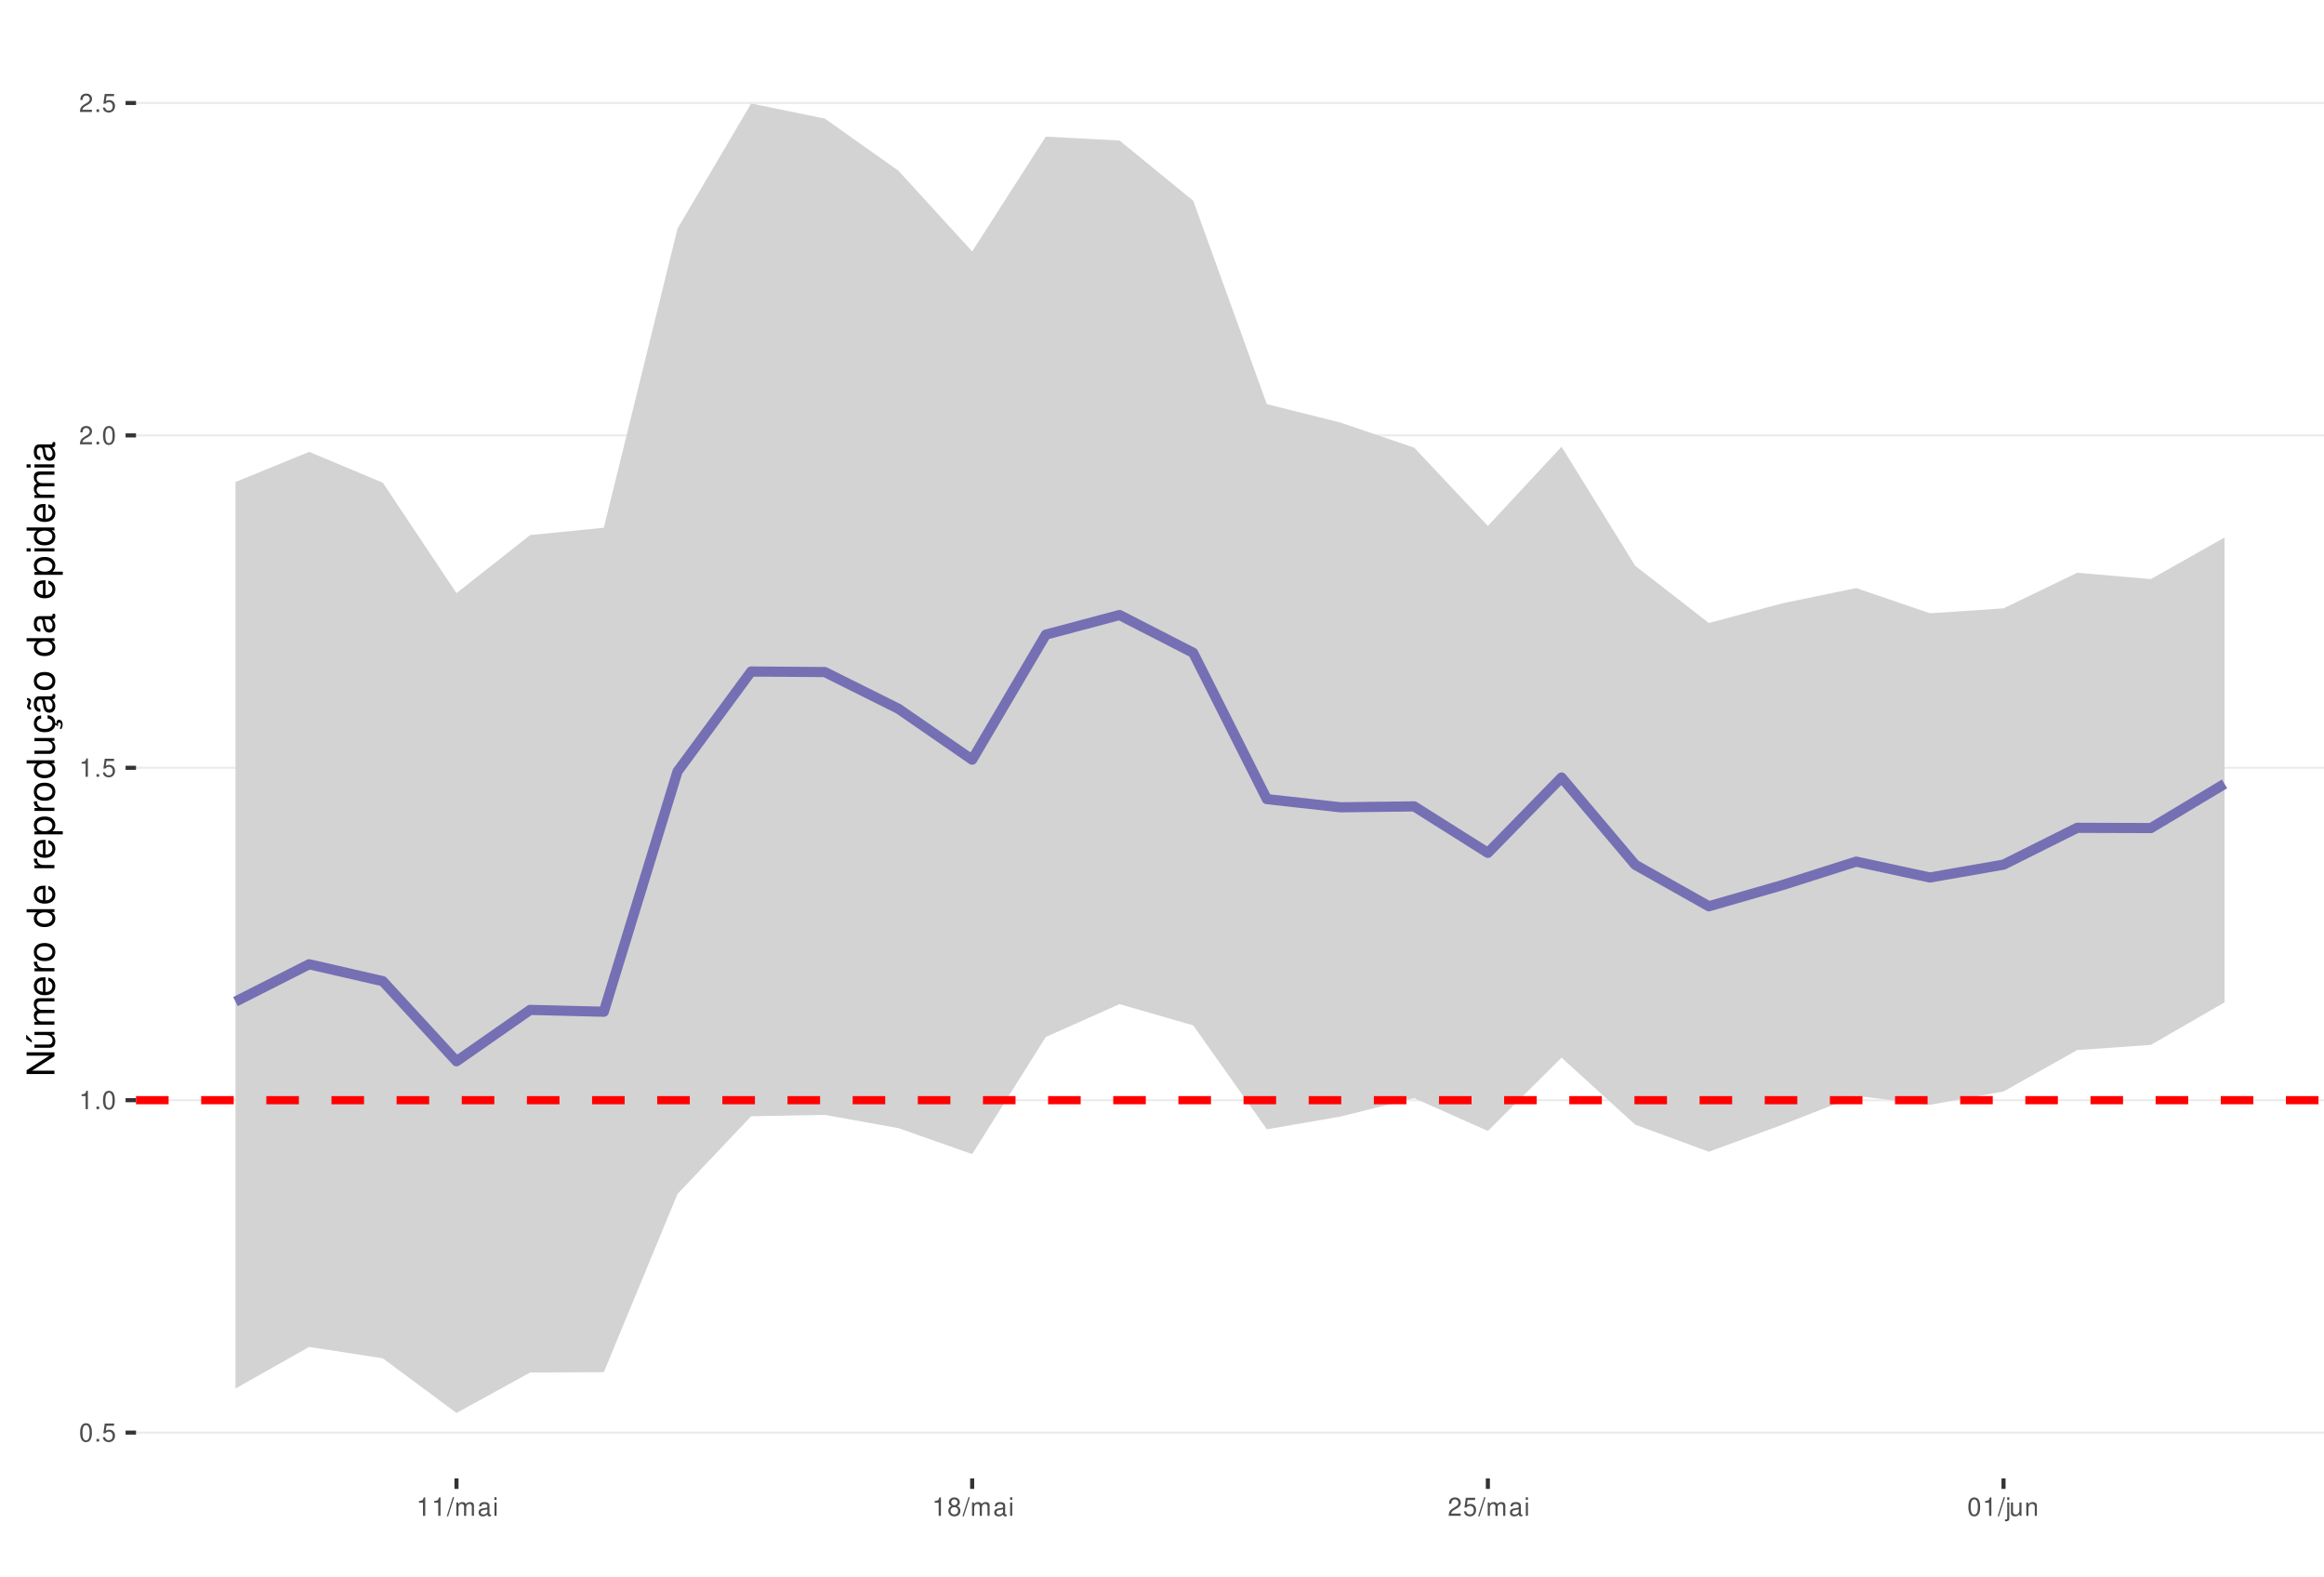
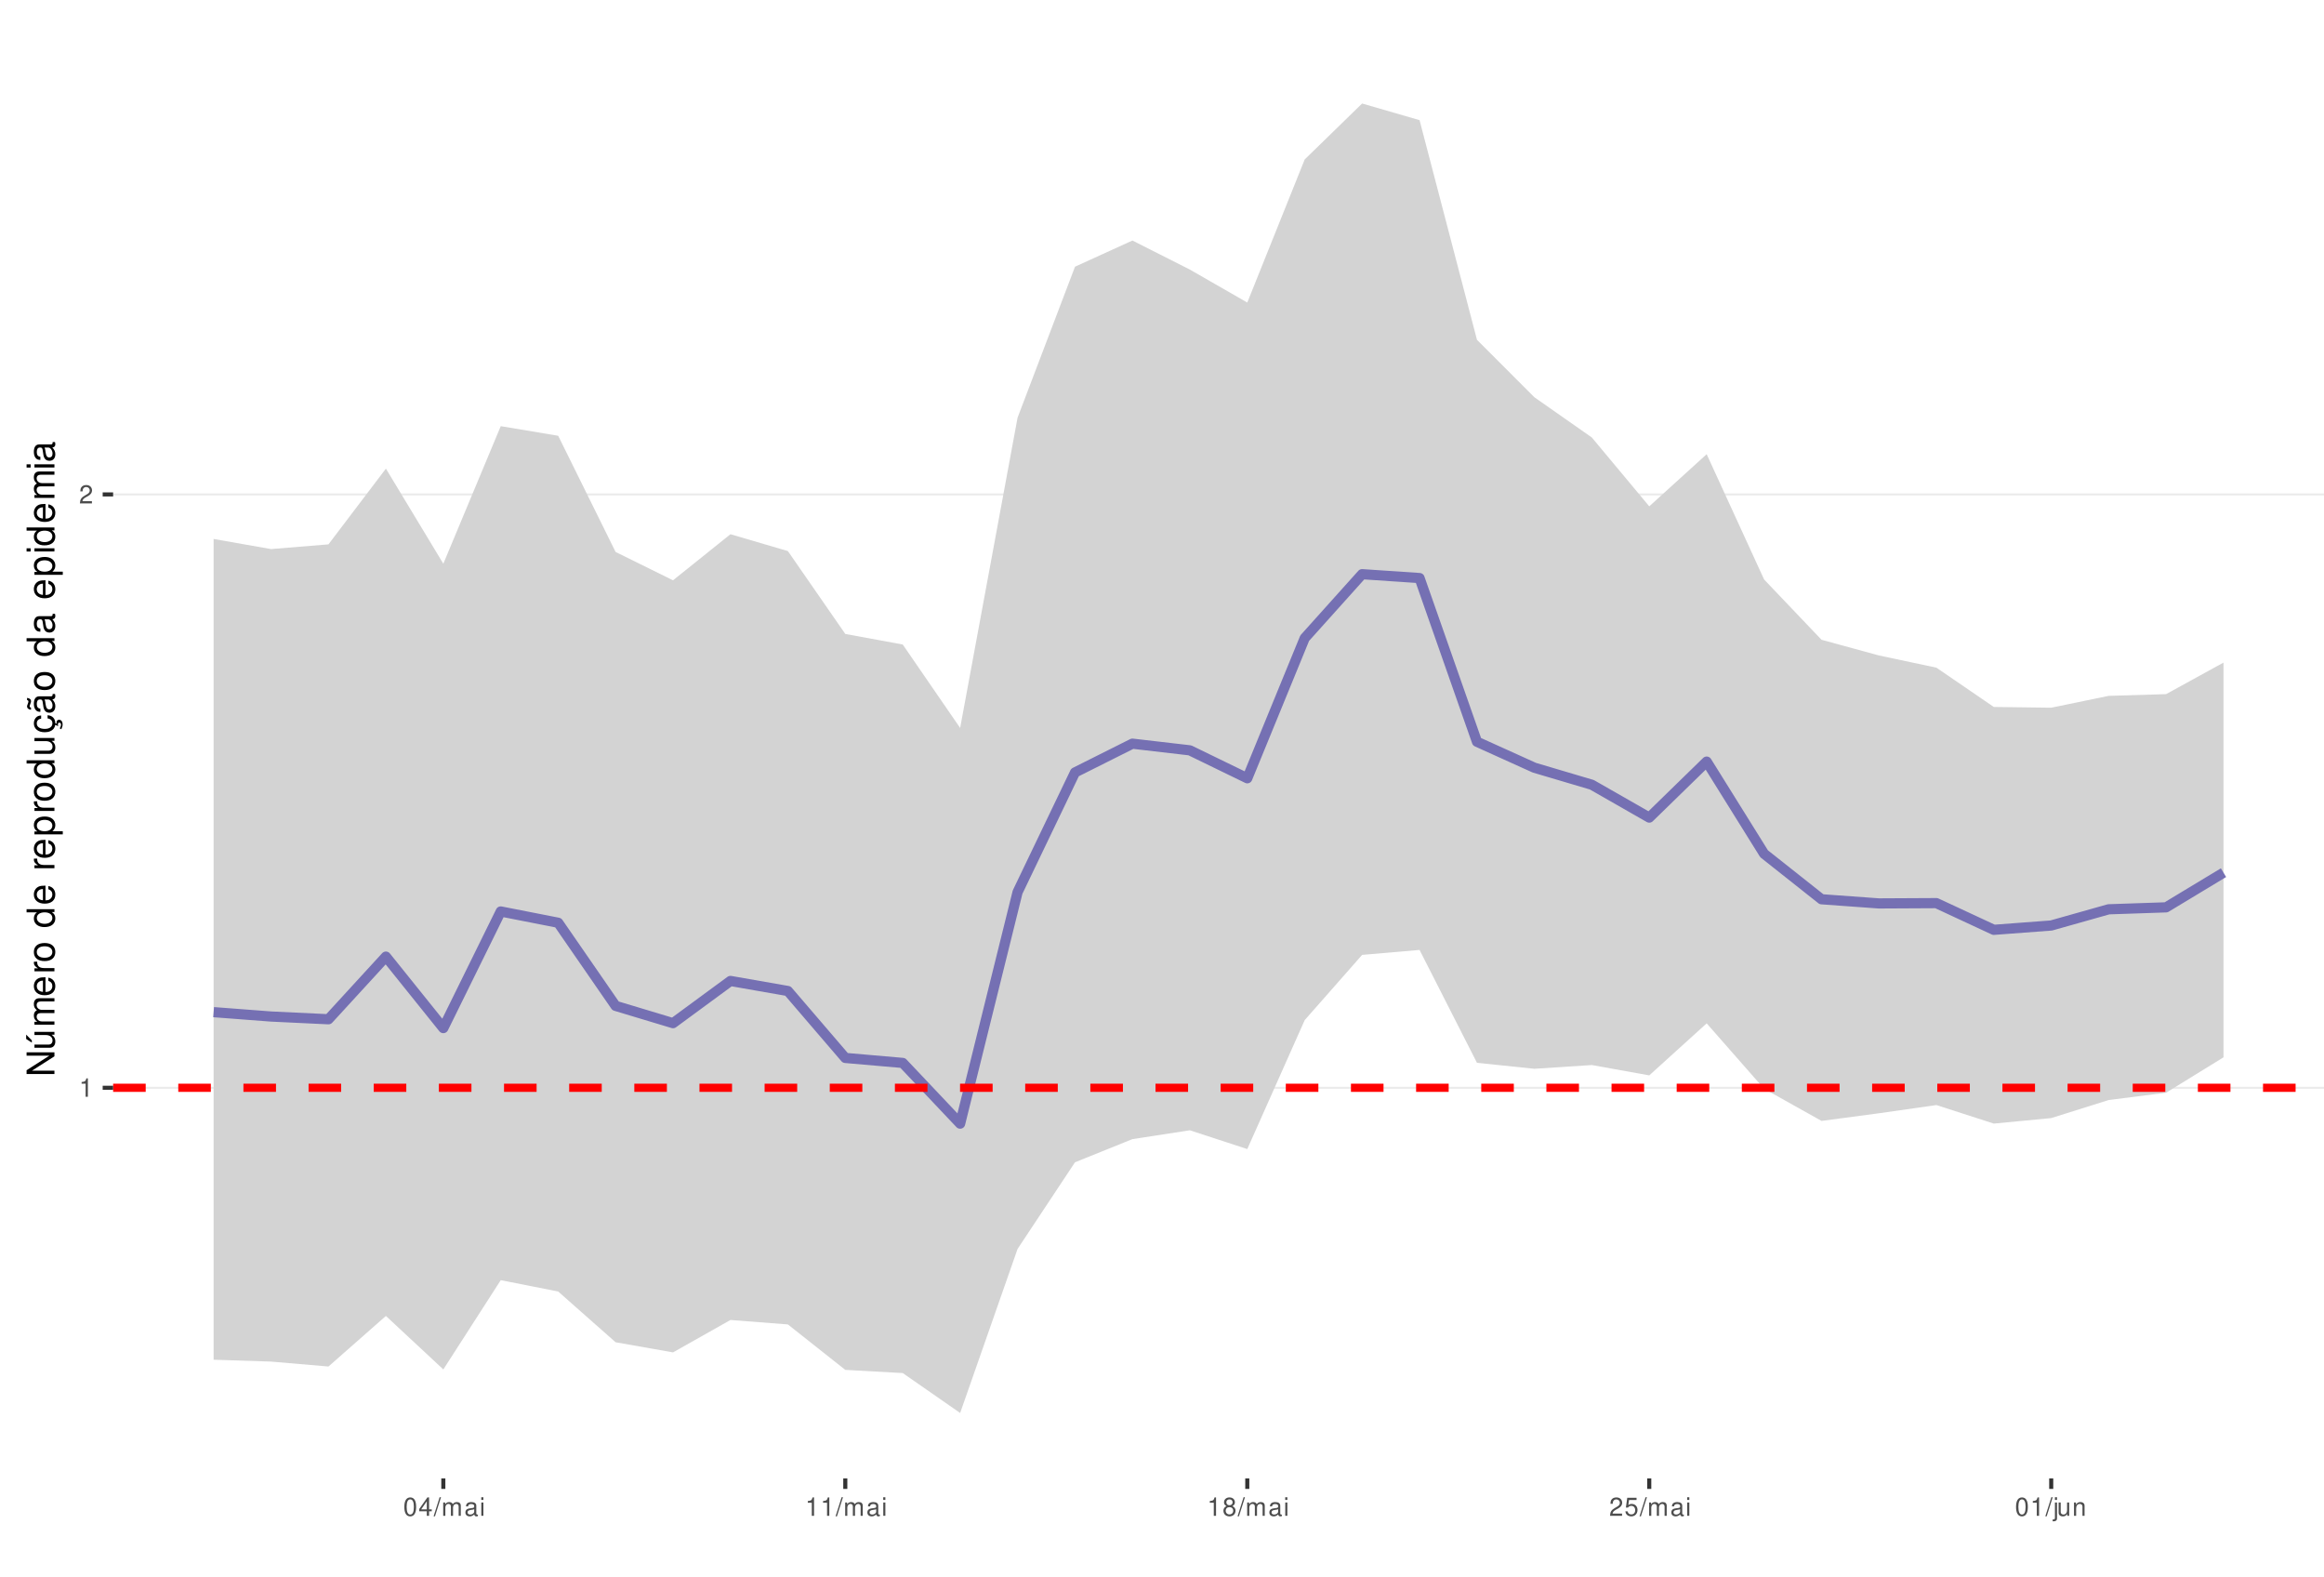
<svg xmlns="http://www.w3.org/2000/svg" xmlns:xlink="http://www.w3.org/1999/xlink" width="609pt" height="413pt" viewBox="0 0 609 413" version="1.1">
  <defs>
    <g>
      <symbol overflow="visible" id="glyph0-0">
        <path style="stroke:none;" d="" />
      </symbol>
      <symbol overflow="visible" id="glyph0-1">
+         <path style="stroke:none;" d="M 1.719 -3.422 L 1.719 0 L 2.312 0 L 2.312 -4.812 L 1.922 -4.812 C 1.719 -4.078 1.578 -3.969 0.672 -3.859 L 0.672 -3.422 Z M 1.719 -3.422 " />
+       </symbol>
+       <symbol overflow="visible" id="glyph0-2">
+         <path style="stroke:none;" d="M 3.375 -0.578 L 0.891 -0.578 C 0.938 -0.984 1.156 -1.234 1.734 -1.578 L 2.406 -1.953 C 3.062 -2.328 3.406 -2.812 3.406 -3.406 C 3.406 -3.812 3.234 -4.188 2.969 -4.438 C 2.688 -4.688 2.344 -4.812 1.891 -4.812 C 1.297 -4.812 0.844 -4.594 0.578 -4.188 C 0.422 -3.938 0.344 -3.641 0.328 -3.141 L 0.922 -3.141 C 0.938 -3.469 0.984 -3.672 1.062 -3.828 C 1.219 -4.125 1.516 -4.297 1.875 -4.297 C 2.406 -4.297 2.797 -3.906 2.797 -3.391 C 2.797 -3.016 2.578 -2.672 2.156 -2.438 L 1.547 -2.078 C 0.562 -1.516 0.281 -1.062 0.219 0 L 3.375 0 Z M 3.375 -0.578 " />
+       </symbol>
+       <symbol overflow="visible" id="glyph0-3">
        <path style="stroke:none;" d="M 1.828 -4.812 C 1.391 -4.812 0.984 -4.609 0.75 -4.281 C 0.438 -3.859 0.281 -3.219 0.281 -2.328 C 0.281 -0.703 0.812 0.156 1.828 0.156 C 2.828 0.156 3.375 -0.703 3.375 -2.297 C 3.375 -3.219 3.234 -3.844 2.922 -4.281 C 2.672 -4.625 2.281 -4.812 1.828 -4.812 Z M 1.828 -4.297 C 2.469 -4.297 2.781 -3.641 2.781 -2.344 C 2.781 -0.969 2.469 -0.328 1.812 -0.328 C 1.203 -0.328 0.891 -1 0.891 -2.328 C 0.891 -3.641 1.203 -4.297 1.828 -4.297 Z M 1.828 -4.297 " />
      </symbol>
-       <symbol overflow="visible" id="glyph0-2">
-         <path style="stroke:none;" d="M 1.266 -0.688 L 0.578 -0.688 L 0.578 0 L 1.266 0 Z M 1.266 -0.688 " />
-       </symbol>
-       <symbol overflow="visible" id="glyph0-3">
+       <symbol overflow="visible" id="glyph0-4">
+         <path style="stroke:none;" d="M 2.172 -1.172 L 2.172 0 L 2.766 0 L 2.766 -1.172 L 3.469 -1.172 L 3.469 -1.688 L 2.766 -1.688 L 2.766 -4.812 L 2.328 -4.812 L 0.188 -1.781 L 0.188 -1.172 Z M 2.172 -1.688 L 0.703 -1.688 L 2.172 -3.812 Z M 2.172 -1.688 " />
+       </symbol>
+       <symbol overflow="visible" id="glyph0-5">
+         <path style="stroke:none;" d="M 1.531 -4.859 L -0.047 0.141 L 0.312 0.141 L 1.891 -4.859 Z M 1.531 -4.859 " />
+       </symbol>
+       <symbol overflow="visible" id="glyph0-6">
+         <path style="stroke:none;" d="M 0.469 -3.484 L 0.469 0 L 1.031 0 L 1.031 -2.188 C 1.031 -2.703 1.391 -3.109 1.844 -3.109 C 2.25 -3.109 2.484 -2.844 2.484 -2.406 L 2.484 0 L 3.047 0 L 3.047 -2.188 C 3.047 -2.703 3.422 -3.109 3.875 -3.109 C 4.266 -3.109 4.516 -2.844 4.516 -2.406 L 4.516 0 L 5.078 0 L 5.078 -2.609 C 5.078 -3.234 4.719 -3.594 4.062 -3.594 C 3.594 -3.594 3.312 -3.453 2.984 -3.062 C 2.781 -3.422 2.5 -3.594 2.047 -3.594 C 1.578 -3.594 1.266 -3.422 0.984 -3 L 0.984 -3.484 Z M 0.469 -3.484 " />
+       </symbol>
+       <symbol overflow="visible" id="glyph0-7">
+         <path style="stroke:none;" d="M 3.562 -0.328 C 3.5 -0.312 3.469 -0.312 3.438 -0.312 C 3.25 -0.312 3.141 -0.406 3.141 -0.578 L 3.141 -2.641 C 3.141 -3.25 2.688 -3.594 1.828 -3.594 C 1.312 -3.594 0.906 -3.438 0.672 -3.188 C 0.516 -3 0.453 -2.797 0.438 -2.453 L 0.984 -2.453 C 1.031 -2.875 1.297 -3.078 1.812 -3.078 C 2.312 -3.078 2.594 -2.891 2.594 -2.562 L 2.594 -2.406 C 2.578 -2.172 2.469 -2.078 2.016 -2.031 C 1.219 -1.922 1.109 -1.891 0.891 -1.812 C 0.484 -1.641 0.281 -1.328 0.281 -0.875 C 0.281 -0.25 0.719 0.156 1.422 0.156 C 1.859 0.156 2.219 0 2.609 -0.359 C 2.656 0 2.828 0.156 3.188 0.156 C 3.297 0.156 3.375 0.141 3.562 0.094 Z M 2.594 -1.094 C 2.594 -0.906 2.531 -0.797 2.375 -0.641 C 2.141 -0.438 1.875 -0.328 1.547 -0.328 C 1.109 -0.328 0.859 -0.547 0.859 -0.891 C 0.859 -1.266 1.094 -1.438 1.703 -1.531 C 2.297 -1.609 2.406 -1.641 2.594 -1.719 Z M 2.594 -1.094 " />
+       </symbol>
+       <symbol overflow="visible" id="glyph0-8">
+         <path style="stroke:none;" d="M 1 -3.484 L 0.453 -3.484 L 0.453 0 L 1 0 Z M 1 -4.859 L 0.438 -4.859 L 0.438 -4.156 L 1 -4.156 Z M 1 -4.859 " />
+       </symbol>
+       <symbol overflow="visible" id="glyph0-9">
+         <path style="stroke:none;" d="M 2.609 -2.531 C 3.094 -2.828 3.25 -3.078 3.25 -3.531 C 3.25 -4.281 2.672 -4.812 1.828 -4.812 C 1 -4.812 0.406 -4.281 0.406 -3.531 C 0.406 -3.078 0.562 -2.844 1.047 -2.531 C 0.516 -2.266 0.25 -1.875 0.25 -1.344 C 0.25 -0.453 0.891 0.156 1.828 0.156 C 2.766 0.156 3.422 -0.453 3.422 -1.344 C 3.422 -1.875 3.141 -2.266 2.609 -2.531 Z M 1.828 -4.297 C 2.328 -4.297 2.656 -4 2.656 -3.516 C 2.656 -3.062 2.328 -2.766 1.828 -2.766 C 1.328 -2.766 1.016 -3.062 1.016 -3.531 C 1.016 -4 1.328 -4.297 1.828 -4.297 Z M 1.828 -2.266 C 2.422 -2.266 2.812 -1.891 2.812 -1.328 C 2.812 -0.75 2.422 -0.359 1.812 -0.359 C 1.25 -0.359 0.844 -0.766 0.844 -1.312 C 0.844 -1.891 1.234 -2.266 1.828 -2.266 Z M 1.828 -2.266 " />
+       </symbol>
+       <symbol overflow="visible" id="glyph0-10">
        <path style="stroke:none;" d="M 3.172 -4.719 L 0.734 -4.719 L 0.375 -2.156 L 0.922 -2.156 C 1.188 -2.469 1.422 -2.594 1.797 -2.594 C 2.422 -2.594 2.812 -2.156 2.812 -1.453 C 2.812 -0.781 2.422 -0.359 1.781 -0.359 C 1.266 -0.359 0.953 -0.625 0.812 -1.156 L 0.234 -1.156 C 0.312 -0.766 0.375 -0.578 0.516 -0.406 C 0.781 -0.047 1.266 0.156 1.797 0.156 C 2.75 0.156 3.422 -0.547 3.422 -1.531 C 3.422 -2.469 2.797 -3.109 1.891 -3.109 C 1.562 -3.109 1.297 -3.016 1.016 -2.828 L 1.203 -4.141 L 3.172 -4.141 Z M 3.172 -4.719 " />
-       </symbol>
-       <symbol overflow="visible" id="glyph0-4">
-         <path style="stroke:none;" d="M 1.719 -3.422 L 1.719 0 L 2.312 0 L 2.312 -4.812 L 1.922 -4.812 C 1.719 -4.078 1.578 -3.969 0.672 -3.859 L 0.672 -3.422 Z M 1.719 -3.422 " />
-       </symbol>
-       <symbol overflow="visible" id="glyph0-5">
-         <path style="stroke:none;" d="M 3.375 -0.578 L 0.891 -0.578 C 0.938 -0.984 1.156 -1.234 1.734 -1.578 L 2.406 -1.953 C 3.062 -2.328 3.406 -2.812 3.406 -3.406 C 3.406 -3.812 3.234 -4.188 2.969 -4.438 C 2.688 -4.688 2.344 -4.812 1.891 -4.812 C 1.297 -4.812 0.844 -4.594 0.578 -4.188 C 0.422 -3.938 0.344 -3.641 0.328 -3.141 L 0.922 -3.141 C 0.938 -3.469 0.984 -3.672 1.062 -3.828 C 1.219 -4.125 1.516 -4.297 1.875 -4.297 C 2.406 -4.297 2.797 -3.906 2.797 -3.391 C 2.797 -3.016 2.578 -2.672 2.156 -2.438 L 1.547 -2.078 C 0.562 -1.516 0.281 -1.062 0.219 0 L 3.375 0 Z M 3.375 -0.578 " />
-       </symbol>
-       <symbol overflow="visible" id="glyph0-6">
-         <path style="stroke:none;" d="M 1.531 -4.859 L -0.047 0.141 L 0.312 0.141 L 1.891 -4.859 Z M 1.531 -4.859 " />
-       </symbol>
-       <symbol overflow="visible" id="glyph0-7">
-         <path style="stroke:none;" d="M 0.469 -3.484 L 0.469 0 L 1.031 0 L 1.031 -2.188 C 1.031 -2.703 1.391 -3.109 1.844 -3.109 C 2.25 -3.109 2.484 -2.844 2.484 -2.406 L 2.484 0 L 3.047 0 L 3.047 -2.188 C 3.047 -2.703 3.422 -3.109 3.875 -3.109 C 4.266 -3.109 4.516 -2.844 4.516 -2.406 L 4.516 0 L 5.078 0 L 5.078 -2.609 C 5.078 -3.234 4.719 -3.594 4.062 -3.594 C 3.594 -3.594 3.312 -3.453 2.984 -3.062 C 2.781 -3.422 2.5 -3.594 2.047 -3.594 C 1.578 -3.594 1.266 -3.422 0.984 -3 L 0.984 -3.484 Z M 0.469 -3.484 " />
-       </symbol>
-       <symbol overflow="visible" id="glyph0-8">
-         <path style="stroke:none;" d="M 3.562 -0.328 C 3.5 -0.312 3.469 -0.312 3.438 -0.312 C 3.25 -0.312 3.141 -0.406 3.141 -0.578 L 3.141 -2.641 C 3.141 -3.25 2.688 -3.594 1.828 -3.594 C 1.312 -3.594 0.906 -3.438 0.672 -3.188 C 0.516 -3 0.453 -2.797 0.438 -2.453 L 0.984 -2.453 C 1.031 -2.875 1.297 -3.078 1.812 -3.078 C 2.312 -3.078 2.594 -2.891 2.594 -2.562 L 2.594 -2.406 C 2.578 -2.172 2.469 -2.078 2.016 -2.031 C 1.219 -1.922 1.109 -1.891 0.891 -1.812 C 0.484 -1.641 0.281 -1.328 0.281 -0.875 C 0.281 -0.25 0.719 0.156 1.422 0.156 C 1.859 0.156 2.219 0 2.609 -0.359 C 2.656 0 2.828 0.156 3.188 0.156 C 3.297 0.156 3.375 0.141 3.562 0.094 Z M 2.594 -1.094 C 2.594 -0.906 2.531 -0.797 2.375 -0.641 C 2.141 -0.438 1.875 -0.328 1.547 -0.328 C 1.109 -0.328 0.859 -0.547 0.859 -0.891 C 0.859 -1.266 1.094 -1.438 1.703 -1.531 C 2.297 -1.609 2.406 -1.641 2.594 -1.719 Z M 2.594 -1.094 " />
-       </symbol>
-       <symbol overflow="visible" id="glyph0-9">
-         <path style="stroke:none;" d="M 1 -3.484 L 0.453 -3.484 L 0.453 0 L 1 0 Z M 1 -4.859 L 0.438 -4.859 L 0.438 -4.156 L 1 -4.156 Z M 1 -4.859 " />
-       </symbol>
-       <symbol overflow="visible" id="glyph0-10">
-         <path style="stroke:none;" d="M 2.609 -2.531 C 3.094 -2.828 3.25 -3.078 3.25 -3.531 C 3.25 -4.281 2.672 -4.812 1.828 -4.812 C 1 -4.812 0.406 -4.281 0.406 -3.531 C 0.406 -3.078 0.562 -2.844 1.047 -2.531 C 0.516 -2.266 0.25 -1.875 0.25 -1.344 C 0.25 -0.453 0.891 0.156 1.828 0.156 C 2.766 0.156 3.422 -0.453 3.422 -1.344 C 3.422 -1.875 3.141 -2.266 2.609 -2.531 Z M 1.828 -4.297 C 2.328 -4.297 2.656 -4 2.656 -3.516 C 2.656 -3.062 2.328 -2.766 1.828 -2.766 C 1.328 -2.766 1.016 -3.062 1.016 -3.531 C 1.016 -4 1.328 -4.297 1.828 -4.297 Z M 1.828 -2.266 C 2.422 -2.266 2.812 -1.891 2.812 -1.328 C 2.812 -0.75 2.422 -0.359 1.812 -0.359 C 1.25 -0.359 0.844 -0.766 0.844 -1.312 C 0.844 -1.891 1.234 -2.266 1.828 -2.266 Z M 1.828 -2.266 " />
      </symbol>
      <symbol overflow="visible" id="glyph0-11">
        <path style="stroke:none;" d="M 0.469 -3.484 L 0.469 0.5 C 0.469 0.859 0.359 0.969 0.016 0.969 C -0.031 0.969 -0.047 0.969 -0.125 0.953 L -0.125 1.438 C -0.047 1.438 -0.016 1.453 0.062 1.453 C 0.688 1.453 1.016 1.203 1.016 0.719 L 1.016 -3.484 Z M 1.016 -4.859 L 0.469 -4.859 L 0.469 -4.156 L 1.016 -4.156 Z M 1.016 -4.859 " />
      </symbol>
      <symbol overflow="visible" id="glyph0-12">
        <path style="stroke:none;" d="M 3.203 0 L 3.203 -3.484 L 2.656 -3.484 L 2.656 -1.516 C 2.656 -0.797 2.281 -0.328 1.703 -0.328 C 1.266 -0.328 0.984 -0.594 0.984 -1.016 L 0.984 -3.484 L 0.438 -3.484 L 0.438 -0.797 C 0.438 -0.219 0.859 0.156 1.547 0.156 C 2.062 0.156 2.391 -0.031 2.703 -0.484 L 2.703 0 Z M 3.203 0 " />
      </symbol>
      <symbol overflow="visible" id="glyph0-13">
        <path style="stroke:none;" d="M 0.469 -3.484 L 0.469 0 L 1.031 0 L 1.031 -1.922 C 1.031 -2.641 1.391 -3.109 1.969 -3.109 C 2.406 -3.109 2.688 -2.828 2.688 -2.422 L 2.688 0 L 3.234 0 L 3.234 -2.641 C 3.234 -3.219 2.812 -3.594 2.141 -3.594 C 1.625 -3.594 1.281 -3.391 0.984 -2.906 L 0.984 -3.484 Z M 0.469 -3.484 " />
      </symbol>
      <symbol overflow="visible" id="glyph1-0">
        <path style="stroke:none;" d="" />
      </symbol>
      <symbol overflow="visible" id="glyph1-1">
        <path style="stroke:none;" d="M -7.297 -6.453 L -7.297 -5.578 L -1.328 -5.578 L -7.297 -1.766 L -7.297 -0.766 L 0 -0.766 L 0 -1.641 L -5.906 -1.641 L 0 -5.406 L 0 -6.453 Z M -7.297 -6.453 " />
      </symbol>
      <symbol overflow="visible" id="glyph1-2">
        <path style="stroke:none;" d="M 0 -4.812 L -5.234 -4.812 L -5.234 -3.984 L -2.266 -3.984 C -1.203 -3.984 -0.5 -3.438 -0.5 -2.562 C -0.5 -1.906 -0.906 -1.484 -1.531 -1.484 L -5.234 -1.484 L -5.234 -0.656 L -1.203 -0.656 C -0.328 -0.656 0.234 -1.297 0.234 -2.312 C 0.234 -3.094 -0.047 -3.578 -0.734 -4.062 L 0 -4.062 Z M -7.406 -2.953 L -5.922 -2 L -5.922 -2.594 L -7.406 -4.094 Z M -7.406 -2.953 " />
      </symbol>
      <symbol overflow="visible" id="glyph1-3">
        <path style="stroke:none;" d="M -5.234 -0.703 L 0 -0.703 L 0 -1.547 L -3.297 -1.547 C -4.047 -1.547 -4.656 -2.094 -4.656 -2.766 C -4.656 -3.391 -4.281 -3.734 -3.609 -3.734 L 0 -3.734 L 0 -4.578 L -3.297 -4.578 C -4.047 -4.578 -4.656 -5.125 -4.656 -5.812 C -4.656 -6.422 -4.266 -6.781 -3.609 -6.781 L 0 -6.781 L 0 -7.625 L -3.938 -7.625 C -4.875 -7.625 -5.391 -7.078 -5.391 -6.094 C -5.391 -5.406 -5.188 -4.984 -4.594 -4.484 C -5.156 -4.188 -5.391 -3.766 -5.391 -3.078 C -5.391 -2.375 -5.125 -1.906 -4.5 -1.469 L -5.234 -1.469 Z M -5.234 -0.703 " />
      </symbol>
      <symbol overflow="visible" id="glyph1-4">
        <path style="stroke:none;" d="M -2.344 -5.125 C -3.141 -5.125 -3.625 -5.062 -4.016 -4.922 C -4.875 -4.578 -5.391 -3.781 -5.391 -2.797 C -5.391 -1.344 -4.281 -0.406 -2.547 -0.406 C -0.812 -0.406 0.234 -1.297 0.234 -2.781 C 0.234 -3.984 -0.453 -4.812 -1.594 -5.016 L -1.594 -4.188 C -0.906 -3.953 -0.547 -3.484 -0.547 -2.812 C -0.547 -2.281 -0.781 -1.828 -1.219 -1.547 C -1.516 -1.344 -1.812 -1.281 -2.344 -1.266 Z M -3.016 -1.297 C -3.984 -1.359 -4.625 -1.953 -4.625 -2.797 C -4.625 -3.641 -3.953 -4.234 -3.016 -4.234 Z M -3.016 -1.297 " />
      </symbol>
      <symbol overflow="visible" id="glyph1-5">
        <path style="stroke:none;" d="M -5.234 -0.688 L 0 -0.688 L 0 -1.531 L -2.719 -1.531 C -3.984 -1.547 -4.547 -2.062 -4.516 -3.203 L -5.359 -3.203 C -5.375 -3.062 -5.391 -2.984 -5.391 -2.891 C -5.391 -2.344 -5.062 -1.938 -4.297 -1.453 L -5.234 -1.453 Z M -5.234 -0.688 " />
      </symbol>
      <symbol overflow="visible" id="glyph1-6">
        <path style="stroke:none;" d="M -5.391 -2.719 C -5.391 -1.234 -4.344 -0.359 -2.578 -0.359 C -0.812 -0.359 0.234 -1.234 0.234 -2.734 C 0.234 -4.203 -0.812 -5.094 -2.547 -5.094 C -4.359 -5.094 -5.391 -4.234 -5.391 -2.719 Z M -4.625 -2.734 C -4.625 -3.672 -3.844 -4.234 -2.547 -4.234 C -1.312 -4.234 -0.547 -3.656 -0.547 -2.734 C -0.547 -1.797 -1.312 -1.234 -2.578 -1.234 C -3.844 -1.234 -4.625 -1.797 -4.625 -2.734 Z M -4.625 -2.734 " />
      </symbol>
      <symbol overflow="visible" id="glyph1-7">
        <path style="stroke:none;" d="" />
      </symbol>
      <symbol overflow="visible" id="glyph1-8">
        <path style="stroke:none;" d="M -7.297 -4.953 L -7.297 -4.125 L -4.578 -4.125 C -5.109 -3.766 -5.391 -3.203 -5.391 -2.516 C -5.391 -1.156 -4.297 -0.266 -2.625 -0.266 C -0.859 -0.266 0.234 -1.125 0.234 -2.547 C 0.234 -3.266 -0.047 -3.766 -0.688 -4.203 L 0 -4.203 L 0 -4.953 Z M -4.609 -2.656 C -4.609 -3.547 -3.812 -4.125 -2.562 -4.125 C -1.344 -4.125 -0.547 -3.547 -0.547 -2.656 C -0.547 -1.734 -1.359 -1.125 -2.578 -1.125 C -3.797 -1.125 -4.609 -1.734 -4.609 -2.656 Z M -4.609 -2.656 " />
      </symbol>
      <symbol overflow="visible" id="glyph1-9">
        <path style="stroke:none;" d="M 2.188 -0.547 L 2.188 -1.375 L -0.547 -1.375 C -0.016 -1.812 0.234 -2.312 0.234 -2.984 C 0.234 -4.344 -0.859 -5.234 -2.531 -5.234 C -4.297 -5.234 -5.391 -4.375 -5.391 -2.984 C -5.391 -2.266 -5.062 -1.703 -4.453 -1.312 L -5.234 -1.312 L -5.234 -0.547 Z M -4.609 -2.844 C -4.609 -3.766 -3.797 -4.359 -2.547 -4.359 C -1.359 -4.359 -0.547 -3.75 -0.547 -2.844 C -0.547 -1.953 -1.344 -1.375 -2.578 -1.375 C -3.812 -1.375 -4.609 -1.953 -4.609 -2.844 Z M -4.609 -2.844 " />
      </symbol>
      <symbol overflow="visible" id="glyph1-10">
        <path style="stroke:none;" d="M 0 -4.812 L -5.234 -4.812 L -5.234 -3.984 L -2.266 -3.984 C -1.203 -3.984 -0.5 -3.438 -0.5 -2.562 C -0.5 -1.906 -0.906 -1.484 -1.531 -1.484 L -5.234 -1.484 L -5.234 -0.656 L -1.203 -0.656 C -0.328 -0.656 0.234 -1.297 0.234 -2.312 C 0.234 -3.094 -0.047 -3.578 -0.734 -4.062 L 0 -4.062 Z M 0 -4.812 " />
      </symbol>
      <symbol overflow="visible" id="glyph1-11">
        <path style="stroke:none;" d="M 0.234 -2.641 C 0.234 -3.875 -0.547 -4.703 -1.797 -4.766 L -1.797 -3.938 C -0.953 -3.797 -0.531 -3.359 -0.531 -2.656 C -0.531 -1.734 -1.281 -1.188 -2.516 -1.188 C -3.844 -1.188 -4.625 -1.719 -4.625 -2.625 C -4.625 -3.328 -4.203 -3.766 -3.484 -3.875 L -3.484 -4.703 C -3.984 -4.672 -4.312 -4.562 -4.609 -4.359 C -5.094 -4 -5.391 -3.375 -5.391 -2.641 C -5.391 -1.219 -4.266 -0.312 -2.531 -0.312 C -1.469 -0.312 -0.625 -0.672 -0.156 -1.312 C 0.047 -1.594 0.125 -1.812 0.203 -2.25 L 0.922 -1.938 L 0.984 -2.062 C 0.938 -2.188 0.906 -2.25 0.906 -2.375 C 0.906 -2.656 1.047 -2.828 1.281 -2.828 C 1.547 -2.828 1.734 -2.594 1.734 -2.297 C 1.734 -2.031 1.672 -1.844 1.438 -1.406 L 1.406 -1.312 L 1.812 -1.094 C 2.078 -1.75 2.141 -1.953 2.141 -2.344 C 2.141 -3.109 1.781 -3.578 1.203 -3.578 C 0.781 -3.578 0.547 -3.297 0.547 -2.797 C 0.547 -2.703 0.547 -2.641 0.562 -2.516 Z M 0.234 -2.641 " />
      </symbol>
      <symbol overflow="visible" id="glyph1-12">
        <path style="stroke:none;" d="M -0.484 -5.344 C -0.469 -5.266 -0.469 -5.219 -0.469 -5.172 C -0.469 -4.875 -0.625 -4.719 -0.875 -4.719 L -3.953 -4.719 C -4.891 -4.719 -5.391 -4.047 -5.391 -2.75 C -5.391 -1.984 -5.172 -1.375 -4.781 -1.016 C -4.516 -0.766 -4.203 -0.672 -3.688 -0.656 L -3.688 -1.484 C -4.328 -1.562 -4.625 -1.938 -4.625 -2.719 C -4.625 -3.484 -4.344 -3.891 -3.844 -3.891 L -3.625 -3.891 C -3.266 -3.875 -3.125 -3.703 -3.047 -3.016 C -2.891 -1.844 -2.844 -1.656 -2.719 -1.344 C -2.453 -0.734 -2 -0.422 -1.312 -0.422 C -0.375 -0.422 0.234 -1.078 0.234 -2.141 C 0.234 -2.797 0 -3.328 -0.547 -3.922 C 0 -3.984 0.234 -4.234 0.234 -4.781 C 0.234 -4.953 0.203 -5.062 0.141 -5.344 Z M -1.656 -3.891 C -1.375 -3.891 -1.203 -3.812 -0.969 -3.562 C -0.656 -3.219 -0.5 -2.812 -0.5 -2.312 C -0.5 -1.672 -0.812 -1.297 -1.344 -1.297 C -1.891 -1.297 -2.172 -1.656 -2.297 -2.547 C -2.422 -3.438 -2.453 -3.609 -2.594 -3.891 Z M -7.172 -3.75 C -6.922 -3.672 -6.812 -3.547 -6.812 -3.375 C -6.812 -3.25 -6.875 -2.984 -6.984 -2.734 C -7.156 -2.312 -7.172 -2.25 -7.172 -2.047 C -7.172 -1.594 -6.797 -1.297 -6.141 -1.188 L -6.141 -1.766 C -6.375 -1.812 -6.5 -1.938 -6.5 -2.094 C -6.5 -2.203 -6.469 -2.344 -6.375 -2.578 C -6.156 -3.156 -6.125 -3.234 -6.125 -3.438 C -6.125 -3.922 -6.484 -4.219 -7.172 -4.312 Z M -7.172 -3.75 " />
      </symbol>
      <symbol overflow="visible" id="glyph1-13">
        <path style="stroke:none;" d="M -0.484 -5.344 C -0.469 -5.266 -0.469 -5.219 -0.469 -5.172 C -0.469 -4.875 -0.625 -4.719 -0.875 -4.719 L -3.953 -4.719 C -4.891 -4.719 -5.391 -4.047 -5.391 -2.75 C -5.391 -1.984 -5.172 -1.375 -4.781 -1.016 C -4.516 -0.766 -4.203 -0.672 -3.688 -0.656 L -3.688 -1.484 C -4.328 -1.562 -4.625 -1.938 -4.625 -2.719 C -4.625 -3.484 -4.344 -3.891 -3.844 -3.891 L -3.625 -3.891 C -3.266 -3.875 -3.125 -3.703 -3.047 -3.016 C -2.891 -1.844 -2.844 -1.656 -2.719 -1.344 C -2.453 -0.734 -2 -0.422 -1.312 -0.422 C -0.375 -0.422 0.234 -1.078 0.234 -2.141 C 0.234 -2.797 0 -3.328 -0.547 -3.922 C 0 -3.984 0.234 -4.234 0.234 -4.781 C 0.234 -4.953 0.203 -5.062 0.141 -5.344 Z M -1.656 -3.891 C -1.375 -3.891 -1.203 -3.812 -0.969 -3.562 C -0.656 -3.219 -0.5 -2.812 -0.5 -2.312 C -0.5 -1.672 -0.812 -1.297 -1.344 -1.297 C -1.891 -1.297 -2.172 -1.656 -2.297 -2.547 C -2.422 -3.438 -2.453 -3.609 -2.594 -3.891 Z M -1.656 -3.891 " />
      </symbol>
      <symbol overflow="visible" id="glyph1-14">
        <path style="stroke:none;" d="M -5.234 -1.5 L -5.234 -0.672 L 0 -0.672 L 0 -1.5 Z M -7.297 -1.5 L -7.297 -0.656 L -6.234 -0.656 L -6.234 -1.5 Z M -7.297 -1.5 " />
      </symbol>
    </g>
    <clipPath id="clip1">
-       <path d="M 35.645 9.961 L 609 9.961 L 609 387.328 L 35.645 387.328 Z M 35.645 9.961 " />
+       <path d="M 29.645 9.961 L 609 9.961 L 609 387.328 L 29.645 387.328 Z M 29.645 9.961 " />
    </clipPath>
    <clipPath id="clip2">
-       <path d="M 35.645 375 L 609 375 L 609 376 L 35.645 376 Z M 35.645 375 " />
+       <path d="M 29.645 284 L 609 284 L 609 286 L 29.645 286 Z M 29.645 284 " />
    </clipPath>
    <clipPath id="clip3">
-       <path d="M 35.645 287 L 609 287 L 609 289 L 35.645 289 Z M 35.645 287 " />
+       <path d="M 29.645 129 L 609 129 L 609 130 L 29.645 130 Z M 29.645 129 " />
    </clipPath>
    <clipPath id="clip4">
-       <path d="M 35.645 200 L 609 200 L 609 202 L 35.645 202 Z M 35.645 200 " />
-     </clipPath>
-     <clipPath id="clip5">
-       <path d="M 35.645 113 L 609 113 L 609 115 L 35.645 115 Z M 35.645 113 " />
-     </clipPath>
-     <clipPath id="clip6">
-       <path d="M 35.645 26 L 609 26 L 609 28 L 35.645 28 Z M 35.645 26 " />
-     </clipPath>
-     <clipPath id="clip7">
-       <path d="M 35.645 287 L 609 287 L 609 290 L 35.645 290 Z M 35.645 287 " />
+       <path d="M 29.645 283 L 609 283 L 609 287 L 29.645 287 Z M 29.645 283 " />
    </clipPath>
  </defs>
  <g id="surface53">
    <rect x="0" y="0" width="609" height="413" style="fill:rgb(100%,100%,100%);fill-opacity:1;stroke:none;" />
    <rect x="0" y="0" width="609" height="413" style="fill:rgb(100%,100%,100%);fill-opacity:1;stroke:none;" />
    <path style="fill:none;stroke-width:1.067;stroke-linecap:round;stroke-linejoin:round;stroke:rgb(100%,100%,100%);stroke-opacity:1;stroke-miterlimit:10;" d="M 0 413 L 609 413 L 609 0 L 0 0 Z M 0 413 " />
    <g clip-path="url(#clip1)" clip-rule="nonzero">
-       <path style=" stroke:none;fill-rule:nonzero;fill:rgb(100%,100%,100%);fill-opacity:1;" d="M 35.645 387.328 L 609 387.328 L 609 9.961 L 35.645 9.961 Z M 35.645 387.328 " />
+       <path style=" stroke:none;fill-rule:nonzero;fill:rgb(100%,100%,100%);fill-opacity:1;" d="M 29.645 387.328 L 609 387.328 L 609 9.961 L 29.645 9.961 Z M 29.645 387.328 " />
    </g>
    <g clip-path="url(#clip2)" clip-rule="nonzero">
-       <path style="fill:none;stroke-width:0.533;stroke-linecap:butt;stroke-linejoin:round;stroke:rgb(92.157%,92.157%,92.157%);stroke-opacity:1;stroke-miterlimit:10;" d="M 35.645 375.312 L 609 375.312 " />
+       <path style="fill:none;stroke-width:0.533;stroke-linecap:butt;stroke-linejoin:round;stroke:rgb(92.157%,92.157%,92.157%);stroke-opacity:1;stroke-miterlimit:10;" d="M 29.645 284.98 L 609 284.98 " />
    </g>
    <g clip-path="url(#clip3)" clip-rule="nonzero">
-       <path style="fill:none;stroke-width:0.533;stroke-linecap:butt;stroke-linejoin:round;stroke:rgb(92.157%,92.157%,92.157%);stroke-opacity:1;stroke-miterlimit:10;" d="M 35.645 288.23 L 609 288.23 " />
-     </g>
+       <path style="fill:none;stroke-width:0.533;stroke-linecap:butt;stroke-linejoin:round;stroke:rgb(92.157%,92.157%,92.157%);stroke-opacity:1;stroke-miterlimit:10;" d="M 29.645 129.535 L 609 129.535 " />
+     </g>
+     <path style=" stroke:none;fill-rule:nonzero;fill:rgb(82.745%,82.745%,82.745%);fill-opacity:1;" d="M 55.98 141.199 L 71.027 143.848 L 86.074 142.613 L 101.125 122.77 L 116.172 147.688 L 131.219 111.648 L 146.27 114.164 L 161.316 144.602 L 176.363 152.027 L 191.414 139.957 L 206.461 144.371 L 221.508 166.086 L 236.559 168.848 L 251.605 190.715 L 266.652 109.426 L 281.703 69.871 L 296.75 63.012 L 311.797 70.621 L 326.848 79.262 L 341.895 41.773 L 356.941 27.117 L 371.992 31.477 L 387.039 89.027 L 402.086 104.078 L 417.137 114.613 L 432.184 132.652 L 447.23 118.992 L 462.281 151.816 L 477.328 167.609 L 492.375 171.719 L 507.426 174.914 L 522.473 185.211 L 537.52 185.406 L 552.57 182.301 L 567.617 181.852 L 582.664 173.59 L 582.664 277 L 567.617 286.273 L 552.57 288.188 L 537.52 292.918 L 522.473 294.359 L 507.426 289.504 L 492.375 291.656 L 477.328 293.656 L 462.281 285.238 L 447.23 268.102 L 432.184 281.73 L 417.137 279.02 L 402.086 280 L 387.039 278.441 L 371.992 248.863 L 356.941 250.164 L 341.895 267.254 L 326.848 301.035 L 311.797 296.113 L 296.75 298.43 L 281.703 304.496 L 266.652 327.199 L 251.605 370.176 L 236.559 359.715 L 221.508 358.883 L 206.461 346.977 L 191.414 345.812 L 176.363 354.301 L 161.316 351.645 L 146.27 338.352 L 131.219 335.379 L 116.172 358.766 L 101.125 344.754 L 86.074 358.004 L 71.027 356.711 L 55.98 356.223 Z M 55.98 141.199 " />
+     <path style="fill:none;stroke-width:2.667;stroke-linecap:butt;stroke-linejoin:round;stroke:rgb(45.882%,43.922%,70.196%);stroke-opacity:1;stroke-miterlimit:10;" d="M 55.98 265.164 L 71.027 266.312 L 86.074 267.027 L 101.125 250.617 L 116.172 269.34 L 131.219 238.789 L 146.27 241.742 L 161.316 263.52 L 176.363 268.051 L 191.414 256.992 L 206.461 259.625 L 221.508 277.16 L 236.559 278.469 L 251.605 294.375 L 266.652 233.727 L 281.703 202.367 L 296.75 194.828 L 311.797 196.574 L 326.848 203.891 L 341.895 167.18 L 356.941 150.426 L 371.992 151.441 L 387.039 194.328 L 402.086 201.129 L 417.137 205.59 L 432.184 214.191 L 447.23 199.527 L 462.281 223.676 L 477.328 235.59 L 492.375 236.68 L 507.426 236.602 L 522.473 243.598 L 537.52 242.465 L 552.57 238.219 L 567.617 237.707 L 582.664 228.621 " />
    <g clip-path="url(#clip4)" clip-rule="nonzero">
-       <path style="fill:none;stroke-width:0.533;stroke-linecap:butt;stroke-linejoin:round;stroke:rgb(92.157%,92.157%,92.157%);stroke-opacity:1;stroke-miterlimit:10;" d="M 35.645 201.148 L 609 201.148 " />
-     </g>
-     <g clip-path="url(#clip5)" clip-rule="nonzero">
-       <path style="fill:none;stroke-width:0.533;stroke-linecap:butt;stroke-linejoin:round;stroke:rgb(92.157%,92.157%,92.157%);stroke-opacity:1;stroke-miterlimit:10;" d="M 35.645 114.066 L 609 114.066 " />
-     </g>
-     <g clip-path="url(#clip6)" clip-rule="nonzero">
-       <path style="fill:none;stroke-width:0.533;stroke-linecap:butt;stroke-linejoin:round;stroke:rgb(92.157%,92.157%,92.157%);stroke-opacity:1;stroke-miterlimit:10;" d="M 35.645 26.984 L 609 26.984 " />
-     </g>
-     <path style=" stroke:none;fill-rule:nonzero;fill:rgb(82.745%,82.745%,82.745%);fill-opacity:1;" d="M 61.707 126.285 L 81.012 118.371 L 100.316 126.461 L 119.621 155.387 L 138.926 140.176 L 158.23 138.262 L 177.535 59.898 L 196.84 27.117 L 216.145 31.066 L 235.449 44.738 L 254.754 65.875 L 274.059 35.793 L 293.363 36.812 L 312.672 52.586 L 331.977 105.879 L 351.281 110.707 L 370.586 117.285 L 389.891 137.789 L 409.195 117.031 L 428.5 148.219 L 447.805 163.215 L 467.109 158.051 L 486.414 154.059 L 505.719 160.664 L 525.023 159.375 L 544.328 150.051 L 563.633 151.711 L 582.938 140.812 L 582.938 262.605 L 563.633 273.742 L 544.328 275.098 L 525.023 285.949 L 505.719 289.438 L 486.414 287.102 L 467.109 294.641 L 447.805 301.734 L 428.5 294.641 L 409.195 277.078 L 389.891 296.293 L 370.586 287.699 L 351.281 292.52 L 331.977 295.859 L 312.672 268.629 L 293.363 263.066 L 274.059 271.66 L 254.754 302.359 L 235.449 295.555 L 216.145 292.074 L 196.84 292.434 L 177.535 312.809 L 158.23 359.492 L 138.926 359.574 L 119.621 370.176 L 100.316 355.859 L 81.012 352.875 L 61.707 363.758 Z M 61.707 126.285 " />
-     <path style="fill:none;stroke-width:2.667;stroke-linecap:butt;stroke-linejoin:round;stroke:rgb(45.882%,43.922%,70.196%);stroke-opacity:1;stroke-miterlimit:10;" d="M 61.707 262.398 L 81.012 252.621 L 100.316 257.051 L 119.621 278.031 L 138.926 264.57 L 158.23 265.059 L 177.535 202.125 L 196.84 175.93 L 216.145 176.066 L 235.449 185.695 L 254.754 199.023 L 274.059 166.262 L 293.363 161.121 L 312.672 171.02 L 331.977 209.352 L 351.281 211.496 L 370.586 211.262 L 389.891 223.434 L 409.195 203.691 L 428.5 226.551 L 447.805 237.426 L 467.109 231.867 L 486.414 225.727 L 505.719 229.887 L 525.023 226.52 L 544.328 216.875 L 563.633 216.938 L 582.938 205.363 " />
-     <g clip-path="url(#clip7)" clip-rule="nonzero">
-       <path style="fill:none;stroke-width:2.134;stroke-linecap:butt;stroke-linejoin:round;stroke:rgb(100%,0%,0%);stroke-opacity:1;stroke-dasharray:8.536,8.536;stroke-miterlimit:10;" d="M 35.645 288.23 L 609 288.23 " />
-     </g>
-     <g style="fill:rgb(30.196%,30.196%,30.196%);fill-opacity:1;">
-       <use xlink:href="#glyph0-1" x="20.715" y="377.66" />
-       <use xlink:href="#glyph0-2" x="24.715" y="377.66" />
-       <use xlink:href="#glyph0-3" x="26.715" y="377.66" />
-     </g>
-     <g style="fill:rgb(30.196%,30.196%,30.196%);fill-opacity:1;">
-       <use xlink:href="#glyph0-4" x="20.715" y="290.578" />
-       <use xlink:href="#glyph0-2" x="24.715" y="290.578" />
-       <use xlink:href="#glyph0-1" x="26.715" y="290.578" />
-     </g>
-     <g style="fill:rgb(30.196%,30.196%,30.196%);fill-opacity:1;">
-       <use xlink:href="#glyph0-4" x="20.715" y="203.496" />
-       <use xlink:href="#glyph0-2" x="24.715" y="203.496" />
-       <use xlink:href="#glyph0-3" x="26.715" y="203.496" />
-     </g>
-     <g style="fill:rgb(30.196%,30.196%,30.196%);fill-opacity:1;">
-       <use xlink:href="#glyph0-5" x="20.715" y="116.414" />
-       <use xlink:href="#glyph0-2" x="24.715" y="116.414" />
-       <use xlink:href="#glyph0-1" x="26.715" y="116.414" />
-     </g>
-     <g style="fill:rgb(30.196%,30.196%,30.196%);fill-opacity:1;">
-       <use xlink:href="#glyph0-5" x="20.715" y="29.332" />
-       <use xlink:href="#glyph0-2" x="24.715" y="29.332" />
-       <use xlink:href="#glyph0-3" x="26.715" y="29.332" />
-     </g>
-     <path style="fill:none;stroke-width:1.067;stroke-linecap:butt;stroke-linejoin:round;stroke:rgb(20%,20%,20%);stroke-opacity:1;stroke-miterlimit:10;" d="M 32.906 375.312 L 35.645 375.312 " />
-     <path style="fill:none;stroke-width:1.067;stroke-linecap:butt;stroke-linejoin:round;stroke:rgb(20%,20%,20%);stroke-opacity:1;stroke-miterlimit:10;" d="M 32.906 288.23 L 35.645 288.23 " />
-     <path style="fill:none;stroke-width:1.067;stroke-linecap:butt;stroke-linejoin:round;stroke:rgb(20%,20%,20%);stroke-opacity:1;stroke-miterlimit:10;" d="M 32.906 201.148 L 35.645 201.148 " />
-     <path style="fill:none;stroke-width:1.067;stroke-linecap:butt;stroke-linejoin:round;stroke:rgb(20%,20%,20%);stroke-opacity:1;stroke-miterlimit:10;" d="M 32.906 114.066 L 35.645 114.066 " />
-     <path style="fill:none;stroke-width:1.067;stroke-linecap:butt;stroke-linejoin:round;stroke:rgb(20%,20%,20%);stroke-opacity:1;stroke-miterlimit:10;" d="M 32.906 26.984 L 35.645 26.984 " />
-     <path style="fill:none;stroke-width:1.067;stroke-linecap:butt;stroke-linejoin:round;stroke:rgb(20%,20%,20%);stroke-opacity:1;stroke-miterlimit:10;" d="M 119.621 390.07 L 119.621 387.328 " />
-     <path style="fill:none;stroke-width:1.067;stroke-linecap:butt;stroke-linejoin:round;stroke:rgb(20%,20%,20%);stroke-opacity:1;stroke-miterlimit:10;" d="M 254.754 390.07 L 254.754 387.328 " />
-     <path style="fill:none;stroke-width:1.067;stroke-linecap:butt;stroke-linejoin:round;stroke:rgb(20%,20%,20%);stroke-opacity:1;stroke-miterlimit:10;" d="M 389.891 390.07 L 389.891 387.328 " />
-     <path style="fill:none;stroke-width:1.067;stroke-linecap:butt;stroke-linejoin:round;stroke:rgb(20%,20%,20%);stroke-opacity:1;stroke-miterlimit:10;" d="M 525.023 390.07 L 525.023 387.328 " />
-     <g style="fill:rgb(30.196%,30.196%,30.196%);fill-opacity:1;">
-       <use xlink:href="#glyph0-4" x="109.121" y="397.109" />
-       <use xlink:href="#glyph0-4" x="113.121" y="397.109" />
-       <use xlink:href="#glyph0-6" x="117.121" y="397.109" />
-       <use xlink:href="#glyph0-7" x="119.121" y="397.109" />
-       <use xlink:href="#glyph0-8" x="125.121" y="397.109" />
-       <use xlink:href="#glyph0-9" x="129.121" y="397.109" />
-     </g>
-     <g style="fill:rgb(30.196%,30.196%,30.196%);fill-opacity:1;">
-       <use xlink:href="#glyph0-4" x="244.254" y="397.109" />
-       <use xlink:href="#glyph0-10" x="248.254" y="397.109" />
-       <use xlink:href="#glyph0-6" x="252.254" y="397.109" />
-       <use xlink:href="#glyph0-7" x="254.254" y="397.109" />
-       <use xlink:href="#glyph0-8" x="260.254" y="397.109" />
-       <use xlink:href="#glyph0-9" x="264.254" y="397.109" />
-     </g>
-     <g style="fill:rgb(30.196%,30.196%,30.196%);fill-opacity:1;">
-       <use xlink:href="#glyph0-5" x="379.391" y="397.109" />
-       <use xlink:href="#glyph0-3" x="383.391" y="397.109" />
-       <use xlink:href="#glyph0-6" x="387.391" y="397.109" />
-       <use xlink:href="#glyph0-7" x="389.391" y="397.109" />
-       <use xlink:href="#glyph0-8" x="395.391" y="397.109" />
-       <use xlink:href="#glyph0-9" x="399.391" y="397.109" />
-     </g>
-     <g style="fill:rgb(30.196%,30.196%,30.196%);fill-opacity:1;">
-       <use xlink:href="#glyph0-1" x="515.523" y="397.109" />
-       <use xlink:href="#glyph0-4" x="519.523" y="397.109" />
-       <use xlink:href="#glyph0-6" x="523.523" y="397.109" />
-       <use xlink:href="#glyph0-11" x="525.523" y="397.109" />
-       <use xlink:href="#glyph0-12" x="526.523" y="397.109" />
-       <use xlink:href="#glyph0-13" x="530.523" y="397.109" />
+       <path style="fill:none;stroke-width:2.134;stroke-linecap:butt;stroke-linejoin:round;stroke:rgb(100%,0%,0%);stroke-opacity:1;stroke-dasharray:8.536,8.536;stroke-miterlimit:10;" d="M 29.645 284.98 L 609 284.98 " />
+     </g>
+     <g style="fill:rgb(30.196%,30.196%,30.196%);fill-opacity:1;">
+       <use xlink:href="#glyph0-1" x="20.715" y="287.328" />
+     </g>
+     <g style="fill:rgb(30.196%,30.196%,30.196%);fill-opacity:1;">
+       <use xlink:href="#glyph0-2" x="20.715" y="131.883" />
+     </g>
+     <path style="fill:none;stroke-width:1.067;stroke-linecap:butt;stroke-linejoin:round;stroke:rgb(20%,20%,20%);stroke-opacity:1;stroke-miterlimit:10;" d="M 26.906 284.98 L 29.645 284.98 " />
+     <path style="fill:none;stroke-width:1.067;stroke-linecap:butt;stroke-linejoin:round;stroke:rgb(20%,20%,20%);stroke-opacity:1;stroke-miterlimit:10;" d="M 26.906 129.535 L 29.645 129.535 " />
+     <path style="fill:none;stroke-width:1.067;stroke-linecap:butt;stroke-linejoin:round;stroke:rgb(20%,20%,20%);stroke-opacity:1;stroke-miterlimit:10;" d="M 116.172 390.07 L 116.172 387.328 " />
+     <path style="fill:none;stroke-width:1.067;stroke-linecap:butt;stroke-linejoin:round;stroke:rgb(20%,20%,20%);stroke-opacity:1;stroke-miterlimit:10;" d="M 221.508 390.07 L 221.508 387.328 " />
+     <path style="fill:none;stroke-width:1.067;stroke-linecap:butt;stroke-linejoin:round;stroke:rgb(20%,20%,20%);stroke-opacity:1;stroke-miterlimit:10;" d="M 326.848 390.07 L 326.848 387.328 " />
+     <path style="fill:none;stroke-width:1.067;stroke-linecap:butt;stroke-linejoin:round;stroke:rgb(20%,20%,20%);stroke-opacity:1;stroke-miterlimit:10;" d="M 432.184 390.07 L 432.184 387.328 " />
+     <path style="fill:none;stroke-width:1.067;stroke-linecap:butt;stroke-linejoin:round;stroke:rgb(20%,20%,20%);stroke-opacity:1;stroke-miterlimit:10;" d="M 537.52 390.07 L 537.52 387.328 " />
+     <g style="fill:rgb(30.196%,30.196%,30.196%);fill-opacity:1;">
+       <use xlink:href="#glyph0-3" x="105.672" y="397.109" />
+       <use xlink:href="#glyph0-4" x="109.672" y="397.109" />
+       <use xlink:href="#glyph0-5" x="113.672" y="397.109" />
+       <use xlink:href="#glyph0-6" x="115.672" y="397.109" />
+       <use xlink:href="#glyph0-7" x="121.672" y="397.109" />
+       <use xlink:href="#glyph0-8" x="125.672" y="397.109" />
+     </g>
+     <g style="fill:rgb(30.196%,30.196%,30.196%);fill-opacity:1;">
+       <use xlink:href="#glyph0-1" x="211.008" y="397.109" />
+       <use xlink:href="#glyph0-1" x="215.008" y="397.109" />
+       <use xlink:href="#glyph0-5" x="219.008" y="397.109" />
+       <use xlink:href="#glyph0-6" x="221.008" y="397.109" />
+       <use xlink:href="#glyph0-7" x="227.008" y="397.109" />
+       <use xlink:href="#glyph0-8" x="231.008" y="397.109" />
+     </g>
+     <g style="fill:rgb(30.196%,30.196%,30.196%);fill-opacity:1;">
+       <use xlink:href="#glyph0-1" x="316.348" y="397.109" />
+       <use xlink:href="#glyph0-9" x="320.348" y="397.109" />
+       <use xlink:href="#glyph0-5" x="324.348" y="397.109" />
+       <use xlink:href="#glyph0-6" x="326.348" y="397.109" />
+       <use xlink:href="#glyph0-7" x="332.348" y="397.109" />
+       <use xlink:href="#glyph0-8" x="336.348" y="397.109" />
+     </g>
+     <g style="fill:rgb(30.196%,30.196%,30.196%);fill-opacity:1;">
+       <use xlink:href="#glyph0-2" x="421.684" y="397.109" />
+       <use xlink:href="#glyph0-10" x="425.684" y="397.109" />
+       <use xlink:href="#glyph0-5" x="429.684" y="397.109" />
+       <use xlink:href="#glyph0-6" x="431.684" y="397.109" />
+       <use xlink:href="#glyph0-7" x="437.684" y="397.109" />
+       <use xlink:href="#glyph0-8" x="441.684" y="397.109" />
+     </g>
+     <g style="fill:rgb(30.196%,30.196%,30.196%);fill-opacity:1;">
+       <use xlink:href="#glyph0-3" x="528.02" y="397.109" />
+       <use xlink:href="#glyph0-1" x="532.02" y="397.109" />
+       <use xlink:href="#glyph0-5" x="536.02" y="397.109" />
+       <use xlink:href="#glyph0-11" x="538.02" y="397.109" />
+       <use xlink:href="#glyph0-12" x="539.02" y="397.109" />
+       <use xlink:href="#glyph0-13" x="543.02" y="397.109" />
    </g>
    <g style="fill:rgb(0%,0%,0%);fill-opacity:1;">
      <use xlink:href="#glyph1-1" x="14.263" y="282.145" />
      <use xlink:href="#glyph1-2" x="14.263" y="275.145" />
      <use xlink:href="#glyph1-3" x="14.263" y="269.145" />
      <use xlink:href="#glyph1-4" x="14.263" y="261.145" />
      <use xlink:href="#glyph1-5" x="14.263" y="255.145" />
      <use xlink:href="#glyph1-6" x="14.263" y="252.145" />
      <use xlink:href="#glyph1-7" x="14.263" y="246.145" />
      <use xlink:href="#glyph1-8" x="14.263" y="243.145" />
      <use xlink:href="#glyph1-4" x="14.263" y="237.145" />
      <use xlink:href="#glyph1-7" x="14.263" y="231.145" />
      <use xlink:href="#glyph1-5" x="14.263" y="228.145" />
      <use xlink:href="#glyph1-4" x="14.263" y="225.145" />
      <use xlink:href="#glyph1-9" x="14.263" y="219.145" />
      <use xlink:href="#glyph1-5" x="14.263" y="213.145" />
      <use xlink:href="#glyph1-6" x="14.263" y="210.145" />
      <use xlink:href="#glyph1-8" x="14.263" y="204.145" />
      <use xlink:href="#glyph1-10" x="14.263" y="198.145" />
      <use xlink:href="#glyph1-11" x="14.263" y="192.145" />
      <use xlink:href="#glyph1-12" x="14.263" y="187.145" />
      <use xlink:href="#glyph1-6" x="14.263" y="181.145" />
      <use xlink:href="#glyph1-7" x="14.263" y="175.145" />
      <use xlink:href="#glyph1-8" x="14.263" y="172.145" />
      <use xlink:href="#glyph1-13" x="14.263" y="166.145" />
      <use xlink:href="#glyph1-7" x="14.263" y="160.145" />
      <use xlink:href="#glyph1-4" x="14.263" y="157.145" />
      <use xlink:href="#glyph1-9" x="14.263" y="151.145" />
      <use xlink:href="#glyph1-14" x="14.263" y="145.145" />
      <use xlink:href="#glyph1-8" x="14.263" y="143.145" />
      <use xlink:href="#glyph1-4" x="14.263" y="137.145" />
      <use xlink:href="#glyph1-3" x="14.263" y="131.145" />
      <use xlink:href="#glyph1-14" x="14.263" y="123.145" />
      <use xlink:href="#glyph1-13" x="14.263" y="121.145" />
    </g>
  </g>
</svg>
